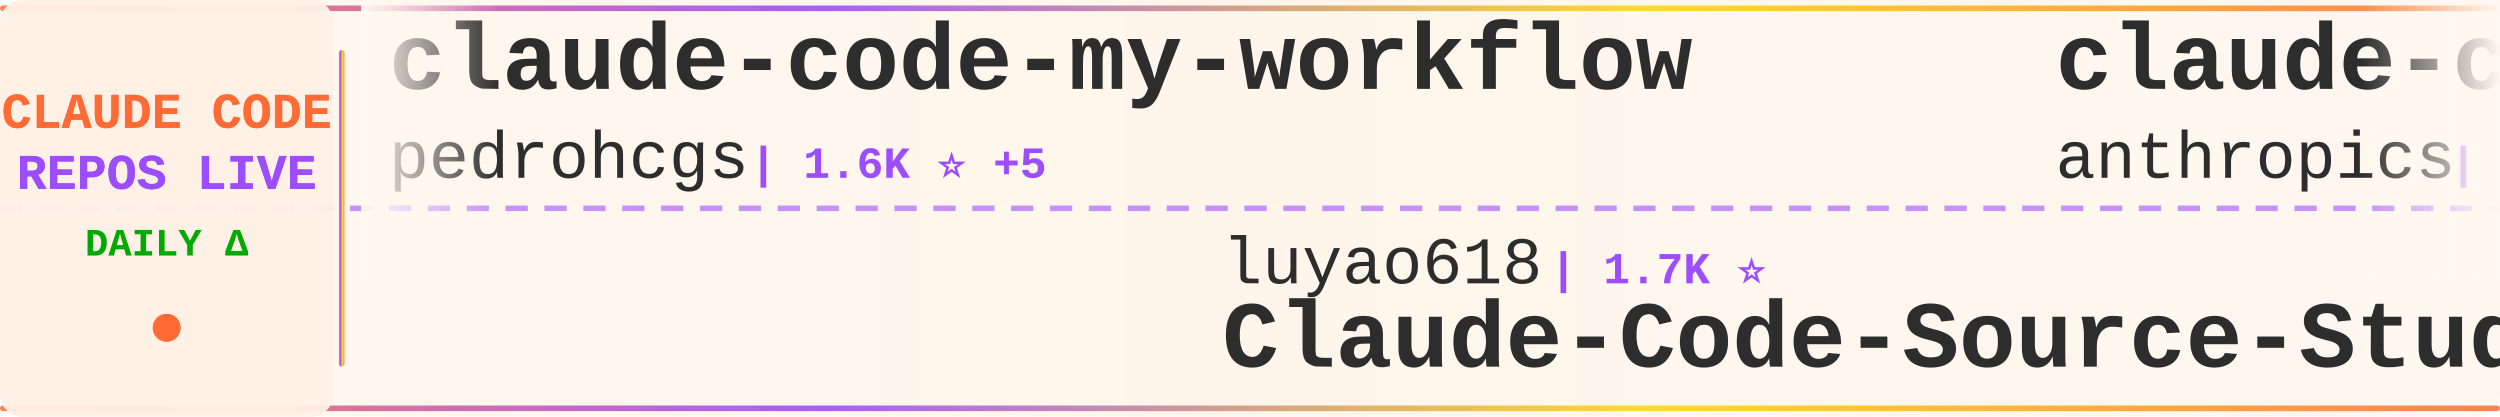
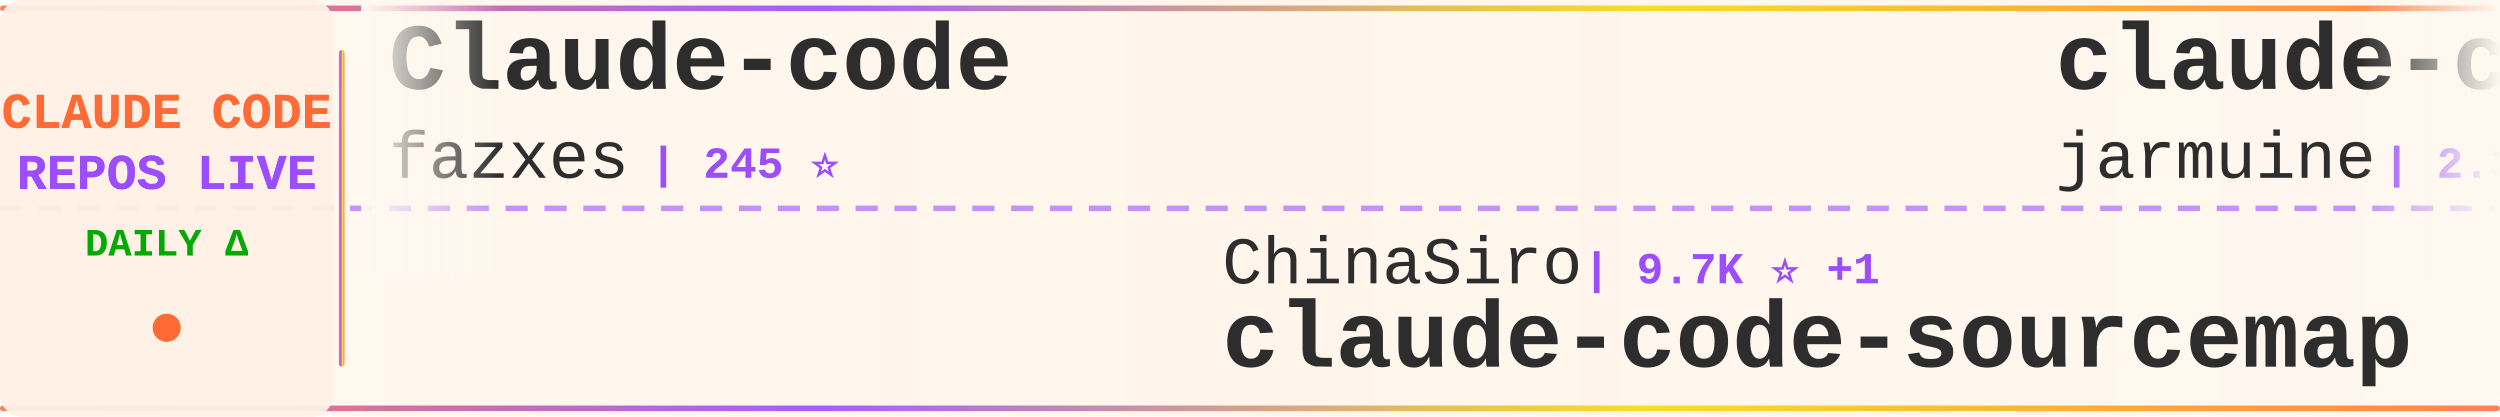
<svg xmlns="http://www.w3.org/2000/svg" width="900" height="150">
  <defs>
    <linearGradient id="tickerBg" x1="0%" y1="0%" x2="100%" y2="0%">
      <stop offset="0%" style="stop-color:#fff8f0;stop-opacity:0.98" />
      <stop offset="50%" style="stop-color:#fff5eb;stop-opacity:1" />
      <stop offset="100%" style="stop-color:#fff8f0;stop-opacity:0.98" />
    </linearGradient>
    <linearGradient id="borderGrad" x1="0%" y1="0%" x2="100%" y2="0%">
      <stop offset="0%" style="stop-color:#FF6B35;stop-opacity:0.85">
        <animate attributeName="stop-opacity" values="0.85;1;0.85" dur="2s" repeatCount="indefinite" />
      </stop>
      <stop offset="33%" style="stop-color:#9C4EFF;stop-opacity:0.9">
        <animate attributeName="stop-opacity" values="0.9;1;0.9" dur="2.2s" repeatCount="indefinite" />
      </stop>
      <stop offset="66%" style="stop-color:#FFD700;stop-opacity:0.85">
        <animate attributeName="stop-opacity" values="0.85;1;0.85" dur="1.8s" repeatCount="indefinite" />
      </stop>
      <stop offset="100%" style="stop-color:#FF6B35;stop-opacity:0.85">
        <animate attributeName="stop-opacity" values="0.85;1;0.85" dur="2s" repeatCount="indefinite" />
      </stop>
    </linearGradient>
    <filter id="textGlow">
      <feGaussianBlur stdDeviation="0.15" result="coloredBlur" />
      <feMerge>
        <feMergeNode in="coloredBlur" />
        <feMergeNode in="SourceGraphic" />
      </feMerge>
    </filter>
    <filter id="metricGlow">
      <feGaussianBlur stdDeviation="0.2" result="coloredBlur" />
      <feMerge>
        <feMergeNode in="coloredBlur" />
        <feMergeNode in="SourceGraphic" />
      </feMerge>
    </filter>
    <linearGradient id="leftFade" x1="0%" y1="0%" x2="100%" y2="0%">
      <stop offset="0%" style="stop-color:#fff8f0;stop-opacity:1" />
      <stop offset="100%" style="stop-color:#fff8f0;stop-opacity:0" />
    </linearGradient>
    <linearGradient id="rightFade" x1="0%" y1="0%" x2="100%" y2="0%">
      <stop offset="0%" style="stop-color:#fff8f0;stop-opacity:0" />
      <stop offset="100%" style="stop-color:#fff8f0;stop-opacity:1" />
    </linearGradient>
  </defs>
  <rect width="900" height="150" fill="url(#tickerBg)" rx="8" />
  <rect x="0" y="2" width="900" height="2" fill="url(#borderGrad)" rx="1" />
  <rect x="0" y="146" width="900" height="2" fill="url(#borderGrad)" rx="1" />
  <line x1="0" y1="75" x2="900" y2="75" stroke="#9C4EFF" stroke-width="2" stroke-dasharray="8 6" opacity="0.6" />
  <rect x="0" y="0" width="120" height="150" fill="#fff0e6" opacity="0.95" rx="8" />
  <text x="60" y="46" font-family="'Courier New', monospace" font-size="18" font-weight="bold" fill="#FF6B35" text-anchor="middle" filter="url(#textGlow)">
    CLAUDE CODE
  </text>
  <text x="60" y="68" font-family="'Courier New', monospace" font-size="18" font-weight="bold" fill="#9C4EFF" text-anchor="middle" filter="url(#textGlow)">
    REPOS LIVE
  </text>
  <text x="60" y="92" font-family="'Courier New', monospace" font-size="14" font-weight="bold" fill="#00aa00" text-anchor="middle">
    DAILY Δ
  </text>
  <circle cx="60" cy="118" r="5" fill="#FF6B35" filter="url(#metricGlow)">
    <animate attributeName="r" values="4;6;4" dur="1.5s" repeatCount="indefinite" />
    <animate attributeName="opacity" values="0.6;1;0.6" dur="1.5s" repeatCount="indefinite" />
  </circle>
  <rect x="122" y="18" width="2" height="114" fill="url(#borderGrad)" rx="1" />
  <clipPath id="tickerClip">
    <rect x="130" y="0" width="770" height="150" />
  </clipPath>
  <g clip-path="url(#tickerClip)">
    <g id="tickerItems">
      <animateTransform attributeName="transform" attributeType="XML" type="translate" from="0 0" to="-3000 0" dur="54s" repeatCount="indefinite" />
      <g transform="translate(0, 0)">
-         <text x="140" y="32" font-family="'Courier New', monospace" font-size="34" font-weight="bold" fill="#2d2d2d">claude-code-my-workflow</text>
-         <text x="140" y="64" font-family="'Courier New', monospace" font-size="24" font-weight="normal" fill="#2d2d2d" opacity="1.0">pedrohcgs</text>
-         <text x="270" y="64" font-family="'Courier New', monospace" font-size="16" font-weight="bold" fill="#9C4EFF"> | 1.6K ⭐ +5</text>
+         <text x="140" y="32" font-family="'Courier New', monospace" font-size="34" font-weight="bold" fill="#2d2d2d">Claude-code</text>
+         <text x="140" y="64" font-family="'Courier New', monospace" font-size="24" font-weight="normal" fill="#2d2d2d" opacity="1.0">fazxes</text>
+         <text x="234" y="64" font-family="'Courier New', monospace" font-size="16" font-weight="bold" fill="#9C4EFF"> | 245 ⭐</text>
      </g>
      <g transform="translate(300, 0)">
-         <text x="140" y="102" font-family="'Courier New', monospace" font-size="24" font-weight="normal" fill="#2d2d2d" opacity="1.0">luyao618</text>
-         <text x="258" y="102" font-family="'Courier New', monospace" font-size="16" font-weight="bold" fill="#9C4EFF"> | 1.7K ⭐</text>
-         <text x="140" y="132" font-family="'Courier New', monospace" font-size="34" font-weight="bold" fill="#2d2d2d">Claude-Code-Source-Study</text>
+         <text x="140" y="102" font-family="'Courier New', monospace" font-size="24" font-weight="normal" fill="#2d2d2d" opacity="1.0">ChinaSiro</text>
+         <text x="270" y="102" font-family="'Courier New', monospace" font-size="16" font-weight="bold" fill="#9C4EFF"> | 9.7K ⭐ +1</text>
+         <text x="140" y="132" font-family="'Courier New', monospace" font-size="34" font-weight="bold" fill="#2d2d2d">claude-code-sourcemap</text>
      </g>
      <g transform="translate(600, 0)">
        <text x="140" y="32" font-family="'Courier New', monospace" font-size="34" font-weight="bold" fill="#2d2d2d">claude-code</text>
-         <text x="140" y="64" font-family="'Courier New', monospace" font-size="24" font-weight="normal" fill="#2d2d2d" opacity="1.0">anthropics</text>
-         <text x="282" y="64" font-family="'Courier New', monospace" font-size="16" font-weight="bold" fill="#9C4EFF"> | 149.5K ⭐ +14</text>
+         <text x="140" y="64" font-family="'Courier New', monospace" font-size="24" font-weight="normal" fill="#2d2d2d" opacity="1.0">jarmuine</text>
+         <text x="258" y="64" font-family="'Courier New', monospace" font-size="16" font-weight="bold" fill="#9C4EFF"> | 2.3K ⭐</text>
      </g>
      <g transform="translate(900, 0)">
-         <text x="140" y="102" font-family="'Courier New', monospace" font-size="24" font-weight="normal" fill="#2d2d2d" opacity="1.0">OneRedOak</text>
-         <text x="270" y="102" font-family="'Courier New', monospace" font-size="16" font-weight="bold" fill="#9C4EFF"> | 3.9K ⭐ +1</text>
-         <text x="140" y="132" font-family="'Courier New', monospace" font-size="34" font-weight="bold" fill="#2d2d2d">claude-code-workflows</text>
+         <text x="140" y="102" font-family="'Courier New', monospace" font-size="24" font-weight="normal" fill="#2d2d2d" opacity="1.0">mehmoodosman</text>
+         <text x="306" y="102" font-family="'Courier New', monospace" font-size="16" font-weight="bold" fill="#9C4EFF"> | 173 ⭐</text>
+         <text x="140" y="132" font-family="'Courier New', monospace" font-size="34" font-weight="bold" fill="#2d2d2d">claude-code</text>
      </g>
      <g transform="translate(1200, 0)">
+         <text x="140" y="32" font-family="'Courier New', monospace" font-size="34" font-weight="bold" fill="#2d2d2d">system_prompts_leaks</text>
+         <text x="140" y="64" font-family="'Courier New', monospace" font-size="24" font-weight="normal" fill="#2d2d2d" opacity="1.0">asgeirtj</text>
+         <text x="258" y="64" font-family="'Courier New', monospace" font-size="16" font-weight="bold" fill="#9C4EFF"> | 69.0K ⭐ +22</text>
+       </g>
+       <g transform="translate(1500, 0)">
+         <text x="140" y="102" font-family="'Courier New', monospace" font-size="24" font-weight="normal" fill="#2d2d2d" opacity="1.0">1rgs</text>
+         <text x="210" y="102" font-family="'Courier New', monospace" font-size="16" font-weight="bold" fill="#9C4EFF"> | 3.8K ⭐</text>
+         <text x="140" y="132" font-family="'Courier New', monospace" font-size="34" font-weight="bold" fill="#2d2d2d">claude-code-proxy</text>
+       </g>
+       <g transform="translate(1800, 0)">
+         <text x="140" y="32" font-family="'Courier New', monospace" font-size="34" font-weight="bold" fill="#2d2d2d">awesome-claude-code-tool...</text>
+         <text x="140" y="64" font-family="'Courier New', monospace" font-size="24" font-weight="normal" fill="#2d2d2d" opacity="1.0">rohitg00</text>
+         <text x="258" y="64" font-family="'Courier New', monospace" font-size="16" font-weight="bold" fill="#9C4EFF"> | 2.7K ⭐ +3</text>
+       </g>
+       <g transform="translate(2100, 0)">
+         <text x="140" y="102" font-family="'Courier New', monospace" font-size="24" font-weight="normal" fill="#2d2d2d" opacity="1.0">disler</text>
+         <text x="234" y="102" font-family="'Courier New', monospace" font-size="16" font-weight="bold" fill="#9C4EFF"> | 3.9K ⭐</text>
+         <text x="140" y="132" font-family="'Courier New', monospace" font-size="34" font-weight="bold" fill="#2d2d2d">claude-code-hooks-master...</text>
+       </g>
+       <g transform="translate(2400, 0)">
        <text x="140" y="32" font-family="'Courier New', monospace" font-size="34" font-weight="bold" fill="#2d2d2d">claude-code-hub</text>
        <text x="140" y="64" font-family="'Courier New', monospace" font-size="24" font-weight="normal" fill="#2d2d2d" opacity="1.0">ding113</text>
-         <text x="246" y="64" font-family="'Courier New', monospace" font-size="16" font-weight="bold" fill="#9C4EFF"> | 3.4K ⭐ +1</text>
-       </g>
-       <g transform="translate(1500, 0)">
-         <text x="140" y="102" font-family="'Courier New', monospace" font-size="24" font-weight="normal" fill="#2d2d2d" opacity="1.0">zebbern</text>
-         <text x="246" y="102" font-family="'Courier New', monospace" font-size="16" font-weight="bold" fill="#9C4EFF"> | 4.6K ⭐ +1</text>
-         <text x="140" y="132" font-family="'Courier New', monospace" font-size="34" font-weight="bold" fill="#2d2d2d">claude-code-guide</text>
-       </g>
-       <g transform="translate(1800, 0)">
-         <text x="140" y="32" font-family="'Courier New', monospace" font-size="34" font-weight="bold" fill="#2d2d2d">claude-code-from-scratch</text>
-         <text x="140" y="64" font-family="'Courier New', monospace" font-size="24" font-weight="normal" fill="#2d2d2d" opacity="1.0">Windy3f3f3f3f</text>
-         <text x="318" y="64" font-family="'Courier New', monospace" font-size="16" font-weight="bold" fill="#9C4EFF"> | 2.7K ⭐</text>
-       </g>
-       <g transform="translate(2100, 0)">
-         <text x="140" y="102" font-family="'Courier New', monospace" font-size="24" font-weight="normal" fill="#2d2d2d" opacity="1.0">liuup</text>
-         <text x="222" y="102" font-family="'Courier New', monospace" font-size="16" font-weight="bold" fill="#9C4EFF"> | 4.0K ⭐</text>
-         <text x="140" y="132" font-family="'Courier New', monospace" font-size="34" font-weight="bold" fill="#2d2d2d">claude-code-analysis</text>
-       </g>
-       <g transform="translate(2400, 0)">
-         <text x="140" y="32" font-family="'Courier New', monospace" font-size="34" font-weight="bold" fill="#2d2d2d">claude-code-source</text>
-         <text x="140" y="64" font-family="'Courier New', monospace" font-size="24" font-weight="normal" fill="#2d2d2d" opacity="1.0">hangsman</text>
-         <text x="258" y="64" font-family="'Courier New', monospace" font-size="16" font-weight="bold" fill="#9C4EFF"> | 797 ⭐</text>
+         <text x="246" y="64" font-family="'Courier New', monospace" font-size="16" font-weight="bold" fill="#9C4EFF"> | 3.4K ⭐</text>
      </g>
      <g transform="translate(2700, 0)">
-         <text x="140" y="102" font-family="'Courier New', monospace" font-size="24" font-weight="normal" fill="#2d2d2d" opacity="1.0">diet103</text>
-         <text x="246" y="102" font-family="'Courier New', monospace" font-size="16" font-weight="bold" fill="#9C4EFF"> | 10.0K ⭐</text>
-         <text x="140" y="132" font-family="'Courier New', monospace" font-size="34" font-weight="bold" fill="#2d2d2d">claude-code-infrastructu...</text>
+         <text x="140" y="102" font-family="'Courier New', monospace" font-size="24" font-weight="normal" fill="#2d2d2d" opacity="1.0">oboard</text>
+         <text x="234" y="102" font-family="'Courier New', monospace" font-size="16" font-weight="bold" fill="#9C4EFF"> | 3.3K ⭐ +1</text>
+         <text x="140" y="132" font-family="'Courier New', monospace" font-size="34" font-weight="bold" fill="#2d2d2d">claude-code-rev</text>
      </g>
      <g transform="translate(3000, 0)">
-         <text x="140" y="32" font-family="'Courier New', monospace" font-size="34" font-weight="bold" fill="#2d2d2d">claude-code-my-workflow</text>
-         <text x="140" y="64" font-family="'Courier New', monospace" font-size="24" font-weight="normal" fill="#2d2d2d" opacity="1.0">pedrohcgs</text>
-         <text x="270" y="64" font-family="'Courier New', monospace" font-size="16" font-weight="bold" fill="#9C4EFF"> | 1.6K ⭐ +5</text>
+         <text x="140" y="32" font-family="'Courier New', monospace" font-size="34" font-weight="bold" fill="#2d2d2d">Claude-code</text>
+         <text x="140" y="64" font-family="'Courier New', monospace" font-size="24" font-weight="normal" fill="#2d2d2d" opacity="1.0">fazxes</text>
+         <text x="234" y="64" font-family="'Courier New', monospace" font-size="16" font-weight="bold" fill="#9C4EFF"> | 245 ⭐</text>
      </g>
      <g transform="translate(3300, 0)">
-         <text x="140" y="102" font-family="'Courier New', monospace" font-size="24" font-weight="normal" fill="#2d2d2d" opacity="1.0">luyao618</text>
-         <text x="258" y="102" font-family="'Courier New', monospace" font-size="16" font-weight="bold" fill="#9C4EFF"> | 1.7K ⭐</text>
-         <text x="140" y="132" font-family="'Courier New', monospace" font-size="34" font-weight="bold" fill="#2d2d2d">Claude-Code-Source-Study</text>
+         <text x="140" y="102" font-family="'Courier New', monospace" font-size="24" font-weight="normal" fill="#2d2d2d" opacity="1.0">ChinaSiro</text>
+         <text x="270" y="102" font-family="'Courier New', monospace" font-size="16" font-weight="bold" fill="#9C4EFF"> | 9.7K ⭐ +1</text>
+         <text x="140" y="132" font-family="'Courier New', monospace" font-size="34" font-weight="bold" fill="#2d2d2d">claude-code-sourcemap</text>
      </g>
      <g transform="translate(3600, 0)">
        <text x="140" y="32" font-family="'Courier New', monospace" font-size="34" font-weight="bold" fill="#2d2d2d">claude-code</text>
-         <text x="140" y="64" font-family="'Courier New', monospace" font-size="24" font-weight="normal" fill="#2d2d2d" opacity="1.0">anthropics</text>
-         <text x="282" y="64" font-family="'Courier New', monospace" font-size="16" font-weight="bold" fill="#9C4EFF"> | 149.5K ⭐ +14</text>
+         <text x="140" y="64" font-family="'Courier New', monospace" font-size="24" font-weight="normal" fill="#2d2d2d" opacity="1.0">jarmuine</text>
+         <text x="258" y="64" font-family="'Courier New', monospace" font-size="16" font-weight="bold" fill="#9C4EFF"> | 2.3K ⭐</text>
      </g>
      <g transform="translate(3900, 0)">
-         <text x="140" y="102" font-family="'Courier New', monospace" font-size="24" font-weight="normal" fill="#2d2d2d" opacity="1.0">OneRedOak</text>
-         <text x="270" y="102" font-family="'Courier New', monospace" font-size="16" font-weight="bold" fill="#9C4EFF"> | 3.9K ⭐ +1</text>
-         <text x="140" y="132" font-family="'Courier New', monospace" font-size="34" font-weight="bold" fill="#2d2d2d">claude-code-workflows</text>
+         <text x="140" y="102" font-family="'Courier New', monospace" font-size="24" font-weight="normal" fill="#2d2d2d" opacity="1.0">mehmoodosman</text>
+         <text x="306" y="102" font-family="'Courier New', monospace" font-size="16" font-weight="bold" fill="#9C4EFF"> | 173 ⭐</text>
+         <text x="140" y="132" font-family="'Courier New', monospace" font-size="34" font-weight="bold" fill="#2d2d2d">claude-code</text>
      </g>
    </g>
  </g>
  <rect x="130" y="0" width="50" height="100" fill="url(#leftFade)" />
  <rect x="850" y="0" width="50" height="100" fill="url(#rightFade)" />
</svg>
